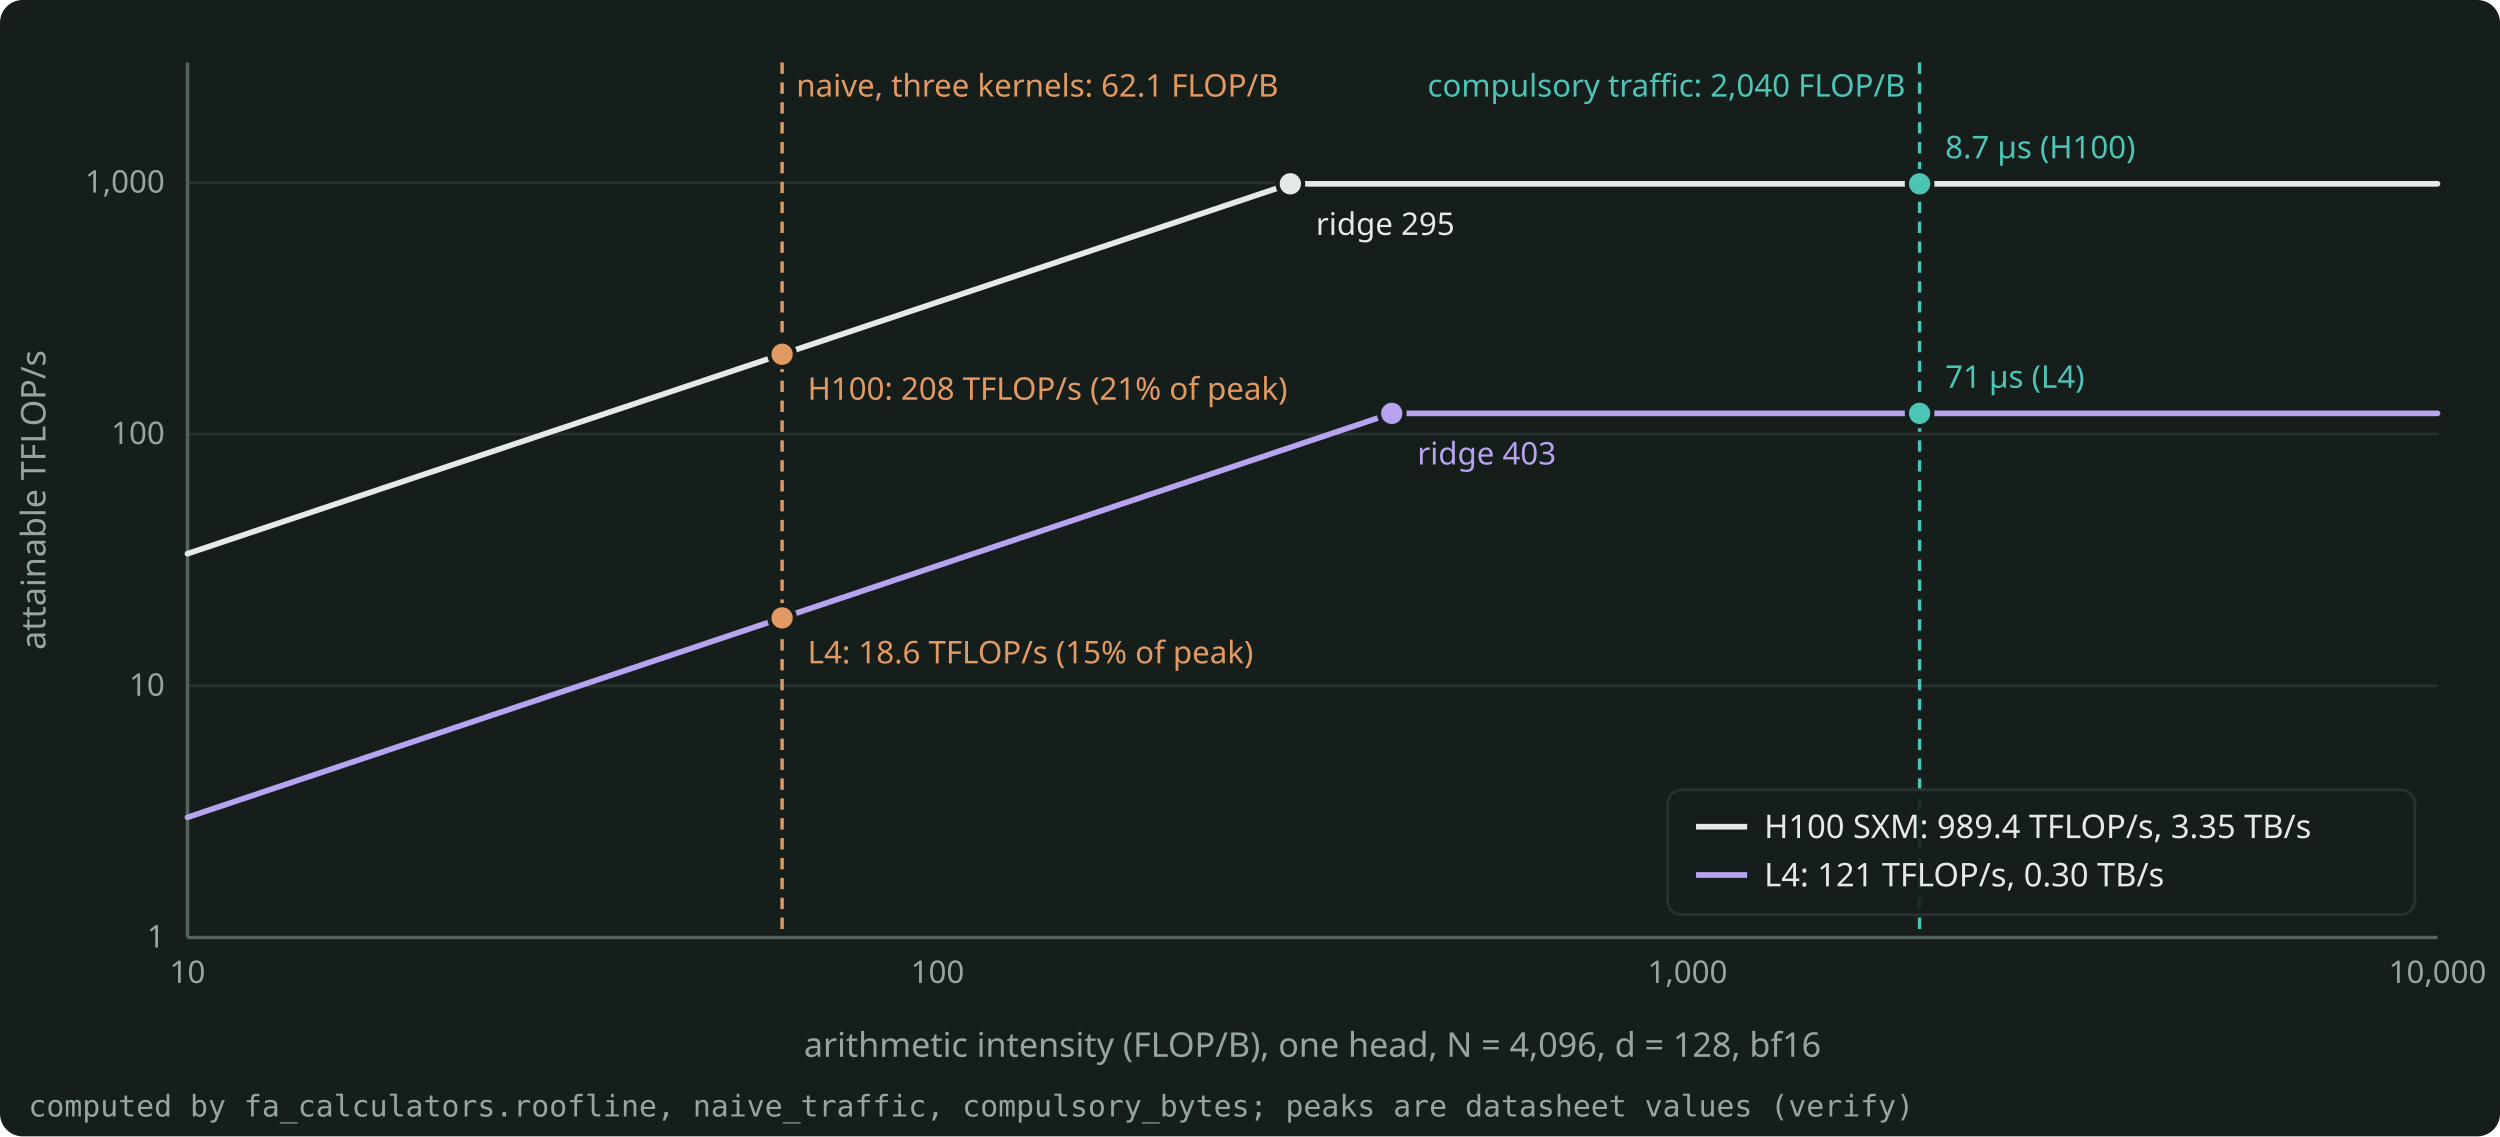
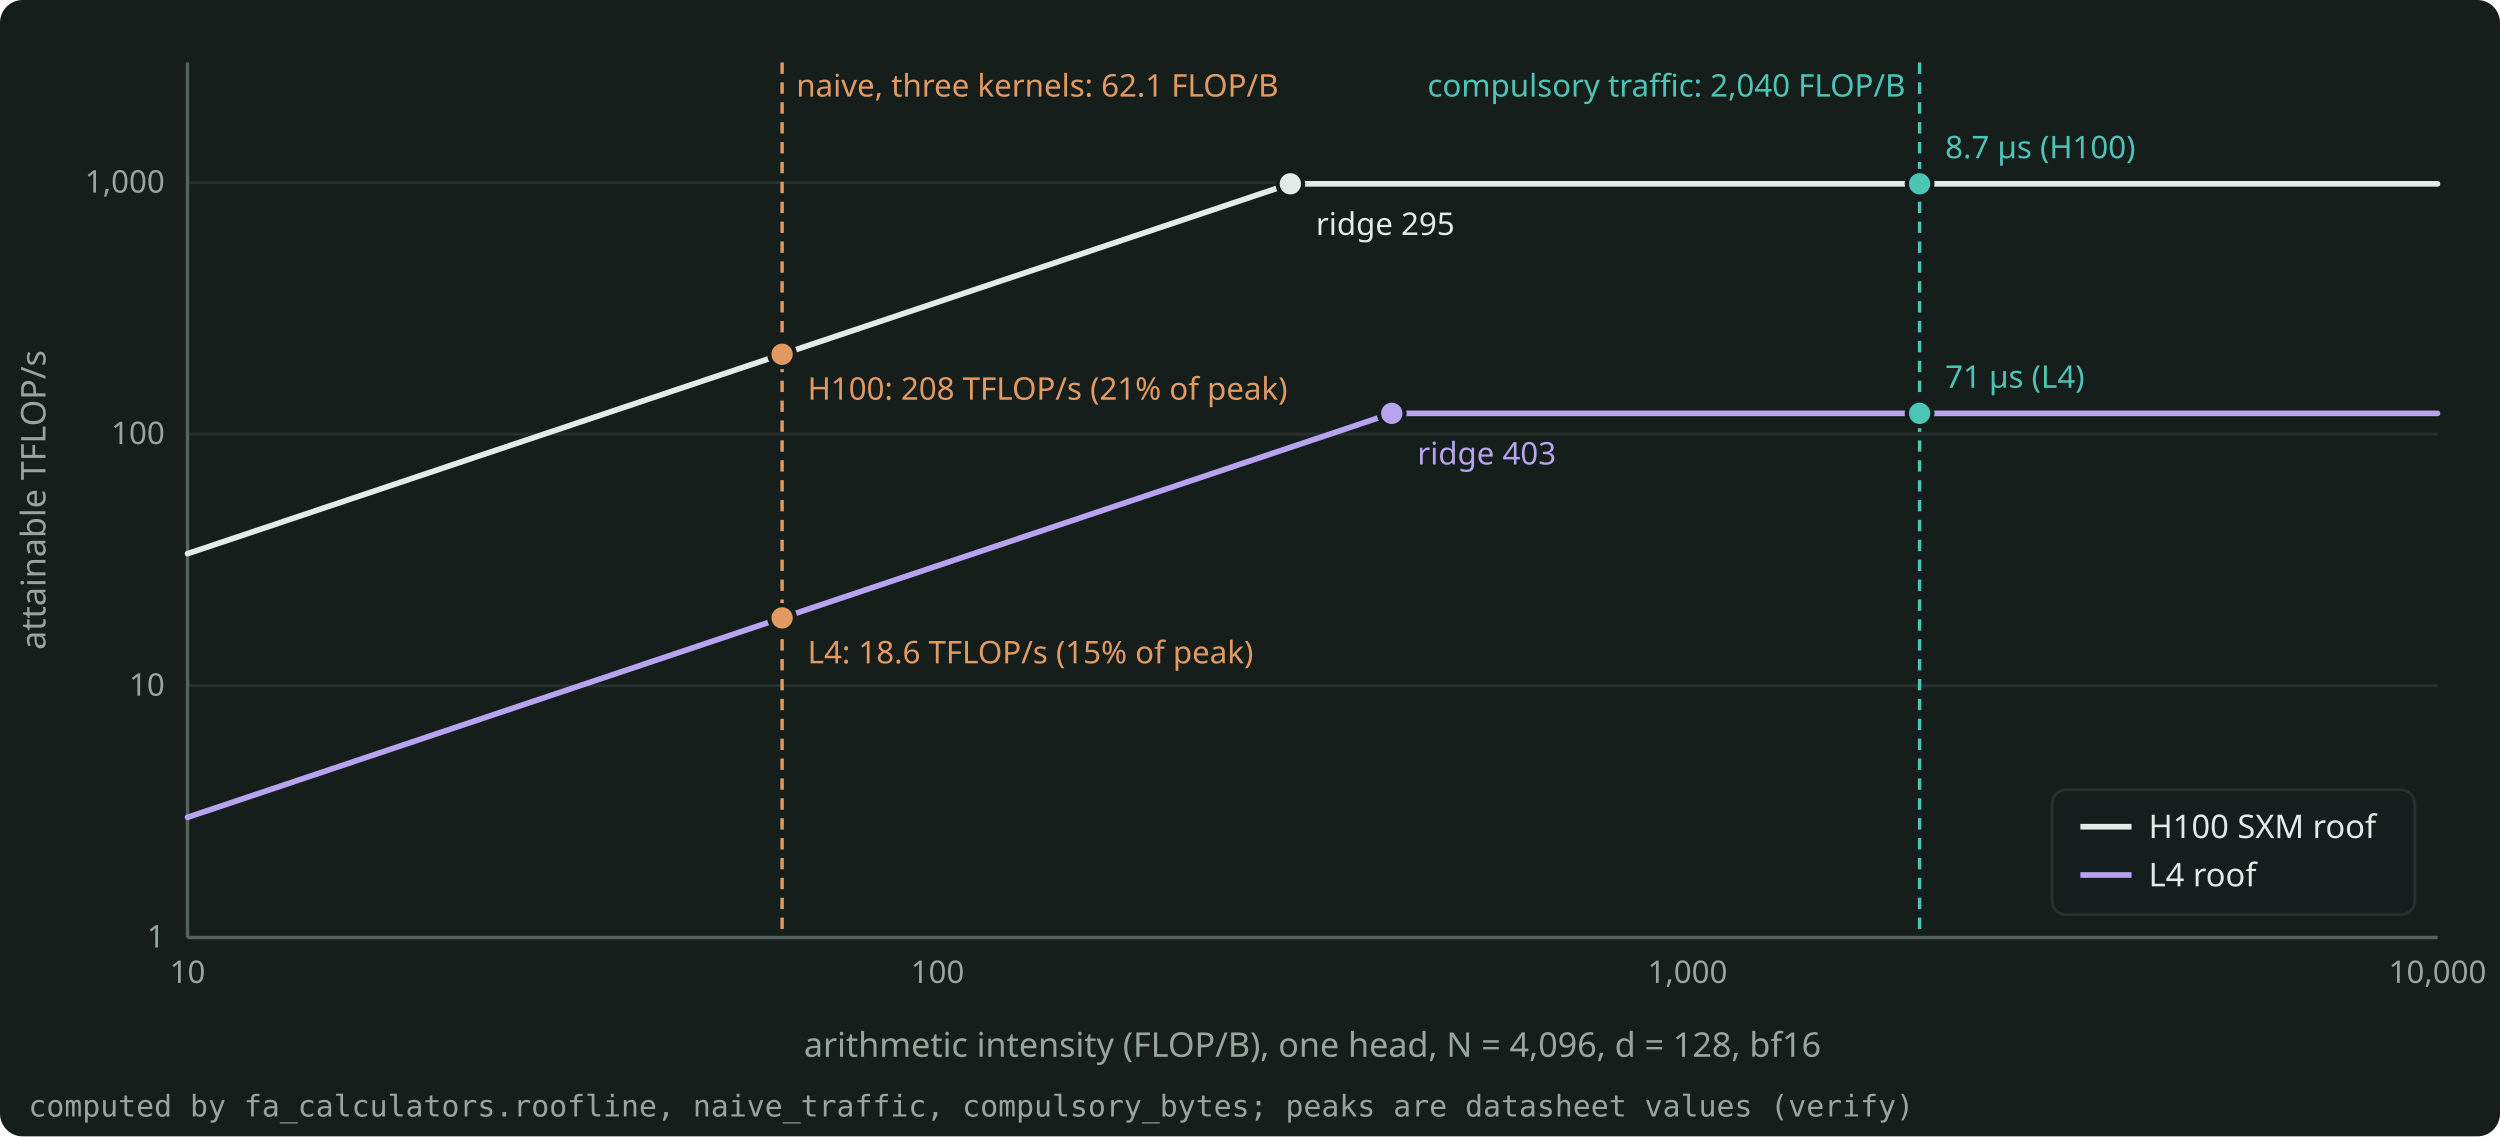
<svg xmlns="http://www.w3.org/2000/svg" width="880" height="400" viewBox="0 0 880 400" role="img" aria-label="Naive attention at 62.1 FLOP/B sits below the ridge of the H100 (295) and the L4 (403), and the compulsory traffic of a fused schedule at 2,040 FLOP/B is past both." style="color: #E4EAE7">
  <rect x="0" y="0" width="880" height="400" rx="8" fill="#161E1C" />
  <g font-family="Bricolage Grotesque, system-ui, sans-serif" font-size="12" fill="currentColor">
    <g stroke="#27322E" stroke-width="1">
      <line x1="66.0" y1="330.0" x2="858.0" y2="330.0" />
      <line x1="66.0" y1="241.4" x2="858.0" y2="241.4" />
      <line x1="66.0" y1="152.8" x2="858.0" y2="152.8" />
      <line x1="66.0" y1="64.3" x2="858.0" y2="64.3" />
    </g>
    <g stroke="#55635E" stroke-width="1.2">
      <line x1="66.0" y1="330.0" x2="858.0" y2="330.0" />
      <line x1="66.0" y1="330.0" x2="66.0" y2="22.0" />
    </g>
    <g font-size="11" fill="#97A59F">
      <text x="58.0" y="333.5" text-anchor="end">1</text>
      <text x="58.0" y="244.9" text-anchor="end">10</text>
      <text x="58.0" y="156.3" text-anchor="end">100</text>
      <text x="58.0" y="67.8" text-anchor="end">1,000</text>
      <text x="66.0" y="346.0" text-anchor="middle">10</text>
      <text x="330.0" y="346.0" text-anchor="middle">100</text>
      <text x="594.0" y="346.0" text-anchor="middle">1,000</text>
      <text x="858.0" y="346.0" text-anchor="middle">10,000</text>
    </g>
    <text x="462.0" y="372.0" text-anchor="middle" fill="#97A59F">arithmetic intensity (FLOP/B), one head, N = 4,096, d = 128, bf16</text>
    <text x="16" y="176.0" text-anchor="middle" fill="#97A59F" transform="rotate(-90 16 176.0)">attainable TFLOP/s</text>
    <clipPath id="plot">
      <rect x="65.0" y="16.0" width="794.0" height="315.0" />
    </clipPath>
    <g clip-path="url(#plot)">
      <path d="M66.0 194.9 L454.2 64.7 L858.0 64.7" fill="none" stroke="#E4EAE7" stroke-width="2" stroke-linejoin="round" stroke-linecap="round" />
      <path d="M66.0 287.7 L489.9 145.5 L858.0 145.5" fill="none" stroke="#B7A3F0" stroke-width="2" stroke-linejoin="round" stroke-linecap="round" />
    </g>
    <line x1="275.3" y1="22.0" x2="275.3" y2="330.0" stroke="#E39A62" stroke-width="1.2" stroke-dasharray="4 3" />
    <text x="280.3" y="34.0" text-anchor="start" font-size="11" fill="#E39A62">naive, three kernels: 62.1 FLOP/B</text>
    <line x1="675.7" y1="22.0" x2="675.7" y2="330.0" stroke="#4CC5B7" stroke-width="1.2" stroke-dasharray="4 3" />
    <text x="670.7" y="34.0" text-anchor="end" font-size="11" fill="#4CC5B7">compulsory traffic: 2,040 FLOP/B</text>
    <circle cx="275.3" cy="124.7" r="4.5" fill="#E39A62" stroke="#161E1C" stroke-width="1.5" />
    <text x="284.3" y="140.7" text-anchor="start" font-size="11" fill="#E39A62">H100: 208 TFLOP/s (21% of peak)</text>
    <circle cx="454.2" cy="64.7" r="4.5" fill="#E4EAE7" stroke="#161E1C" stroke-width="1.5" />
    <text x="463.2" y="82.7" text-anchor="start" font-size="11" fill="#E4EAE7">ridge 295</text>
    <circle cx="675.7" cy="64.7" r="4.5" fill="#4CC5B7" stroke="#161E1C" stroke-width="1.5" />
    <text x="684.7" y="55.7" text-anchor="start" font-size="11" fill="#4CC5B7">8.7 µs (H100)</text>
    <circle cx="275.3" cy="217.5" r="4.5" fill="#E39A62" stroke="#161E1C" stroke-width="1.5" />
    <text x="284.3" y="233.5" text-anchor="start" font-size="11" fill="#E39A62">L4: 18.6 TFLOP/s (15% of peak)</text>
    <circle cx="489.9" cy="145.5" r="4.5" fill="#B7A3F0" stroke="#161E1C" stroke-width="1.5" />
    <text x="498.9" y="163.5" text-anchor="start" font-size="11" fill="#B7A3F0">ridge 403</text>
    <circle cx="675.7" cy="145.5" r="4.5" fill="#4CC5B7" stroke="#161E1C" stroke-width="1.5" />
    <text x="684.7" y="136.5" text-anchor="start" font-size="11" fill="#4CC5B7">71 µs (L4)</text>
    <g font-size="11.5">
-       <rect x="587.0" y="278.0" width="263.0" height="44.0" rx="5" fill="#161E1C" fill-opacity="0.9" stroke="#27322E" />
-       <line x1="597.0" y1="291.0" x2="615.0" y2="291.0" stroke="#E4EAE7" stroke-width="2" />
-       <text x="621.0" y="295.0" fill="currentColor">H100 SXM: 989.4 TFLOP/s, 3.35 TB/s</text>
-       <line x1="597.0" y1="308.0" x2="615.0" y2="308.0" stroke="#B7A3F0" stroke-width="2" />
-       <text x="621.0" y="312.0" fill="currentColor">L4: 121 TFLOP/s, 0.30 TB/s</text>
+       <rect x="722.3" y="278.0" width="127.7" height="44.0" rx="5" fill="#161E1C" fill-opacity="0.9" stroke="#27322E" />
+       <line x1="732.3" y1="291.0" x2="750.3" y2="291.0" stroke="#E4EAE7" stroke-width="2" />
+       <text x="756.3" y="295.0" fill="currentColor">H100 SXM roof</text>
+       <line x1="732.3" y1="308.0" x2="750.3" y2="308.0" stroke="#B7A3F0" stroke-width="2" />
+       <text x="756.3" y="312.0" fill="currentColor">L4 roof</text>
    </g>
    <text x="10" y="393.0" font-size="10.5" fill="#97A59F" font-family="JetBrains Mono, monospace">computed by fa_calculators.roofline, naive_traffic, compulsory_bytes; peaks are datasheet values (verify)</text>
  </g>
</svg>
